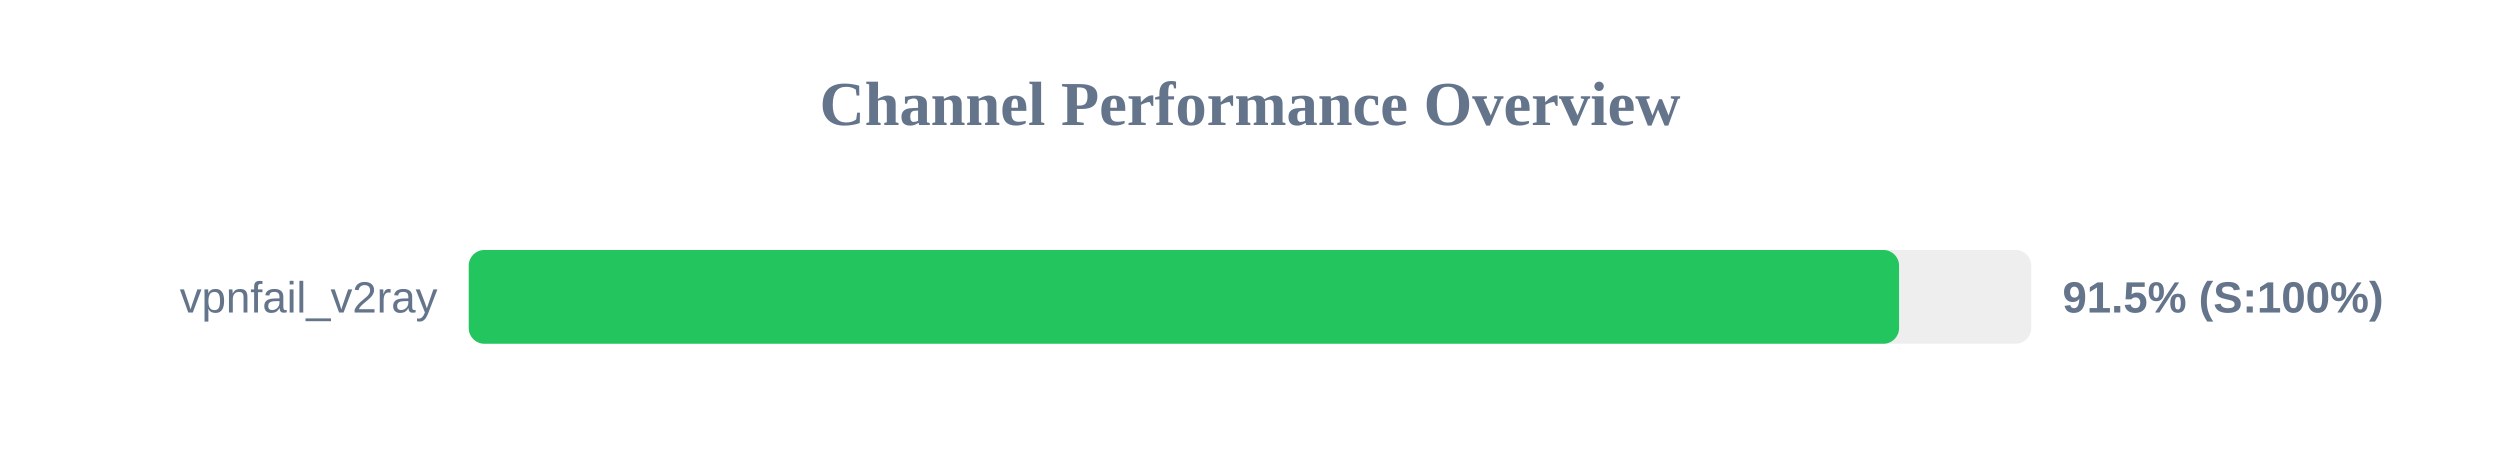
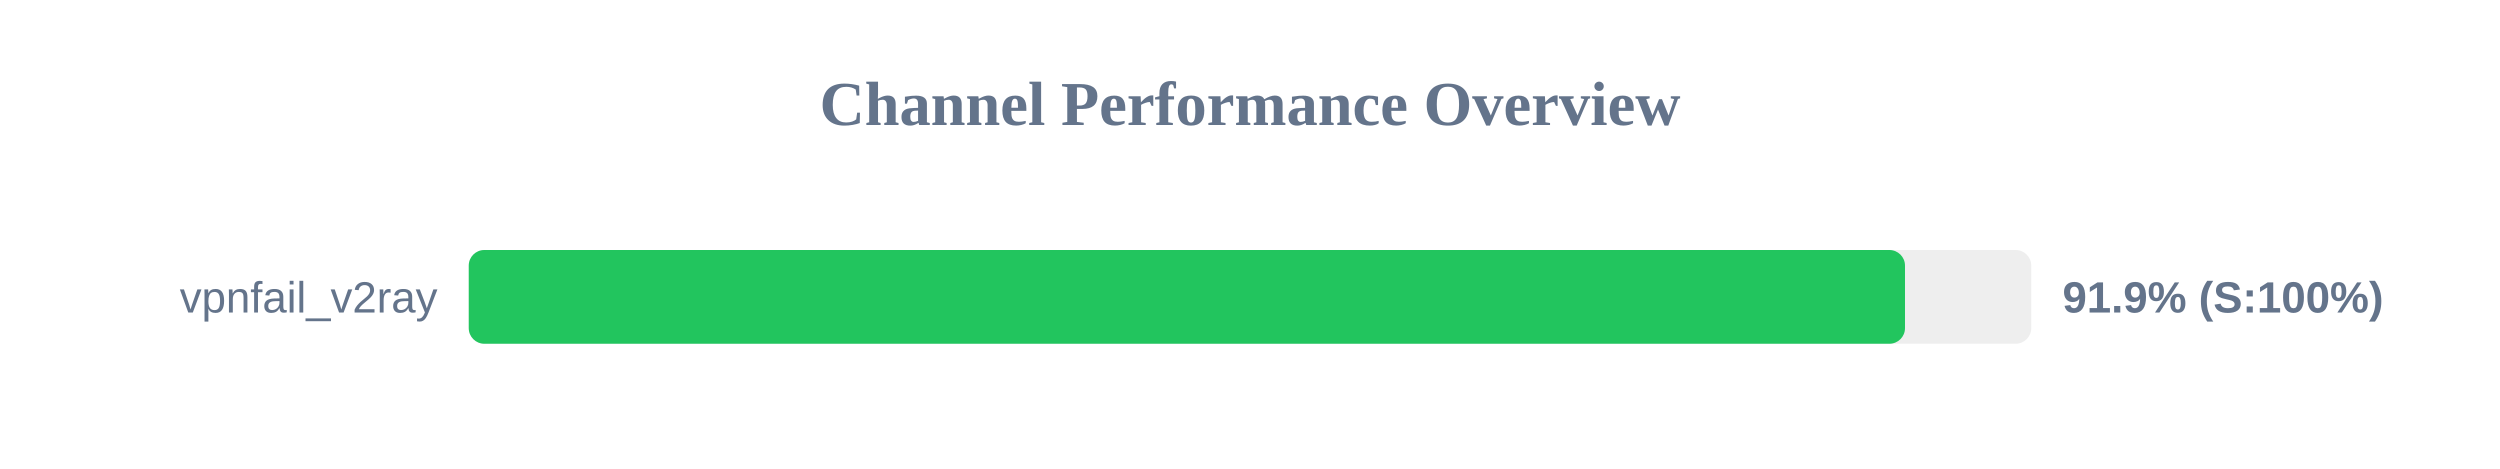
<svg xmlns="http://www.w3.org/2000/svg" width="800" height="150" version="1.1">
  <style>
        .row { font: 14px Arial; fill: #64748b; }
        .score { font: bold 14px Arial; fill: #64748b; }
    </style>
  <text x="400" y="40" text-anchor="middle" font-size="20px" font-weight="bold" fill="#64748b">Channel Performance Overview</text>
  <rect x="150" y="80" width="500" height="30" fill="#eee" rx="5" />
-   <rect x="150" y="80" width="457.7" height="30" fill="#22c55e" rx="5" />
+   <rect x="150" y="80" width="459.6" height="30" fill="#22c55e" rx="5" />
  <text x="140" y="100" text-anchor="end" class="row">vpnfail_v2ray</text>
-   <text x="660" y="100" text-anchor="start" class="score">91.5% (S:100%)</text>
+   <text x="660" y="100" text-anchor="start" class="score">91.9% (S:100%)</text>
</svg>
